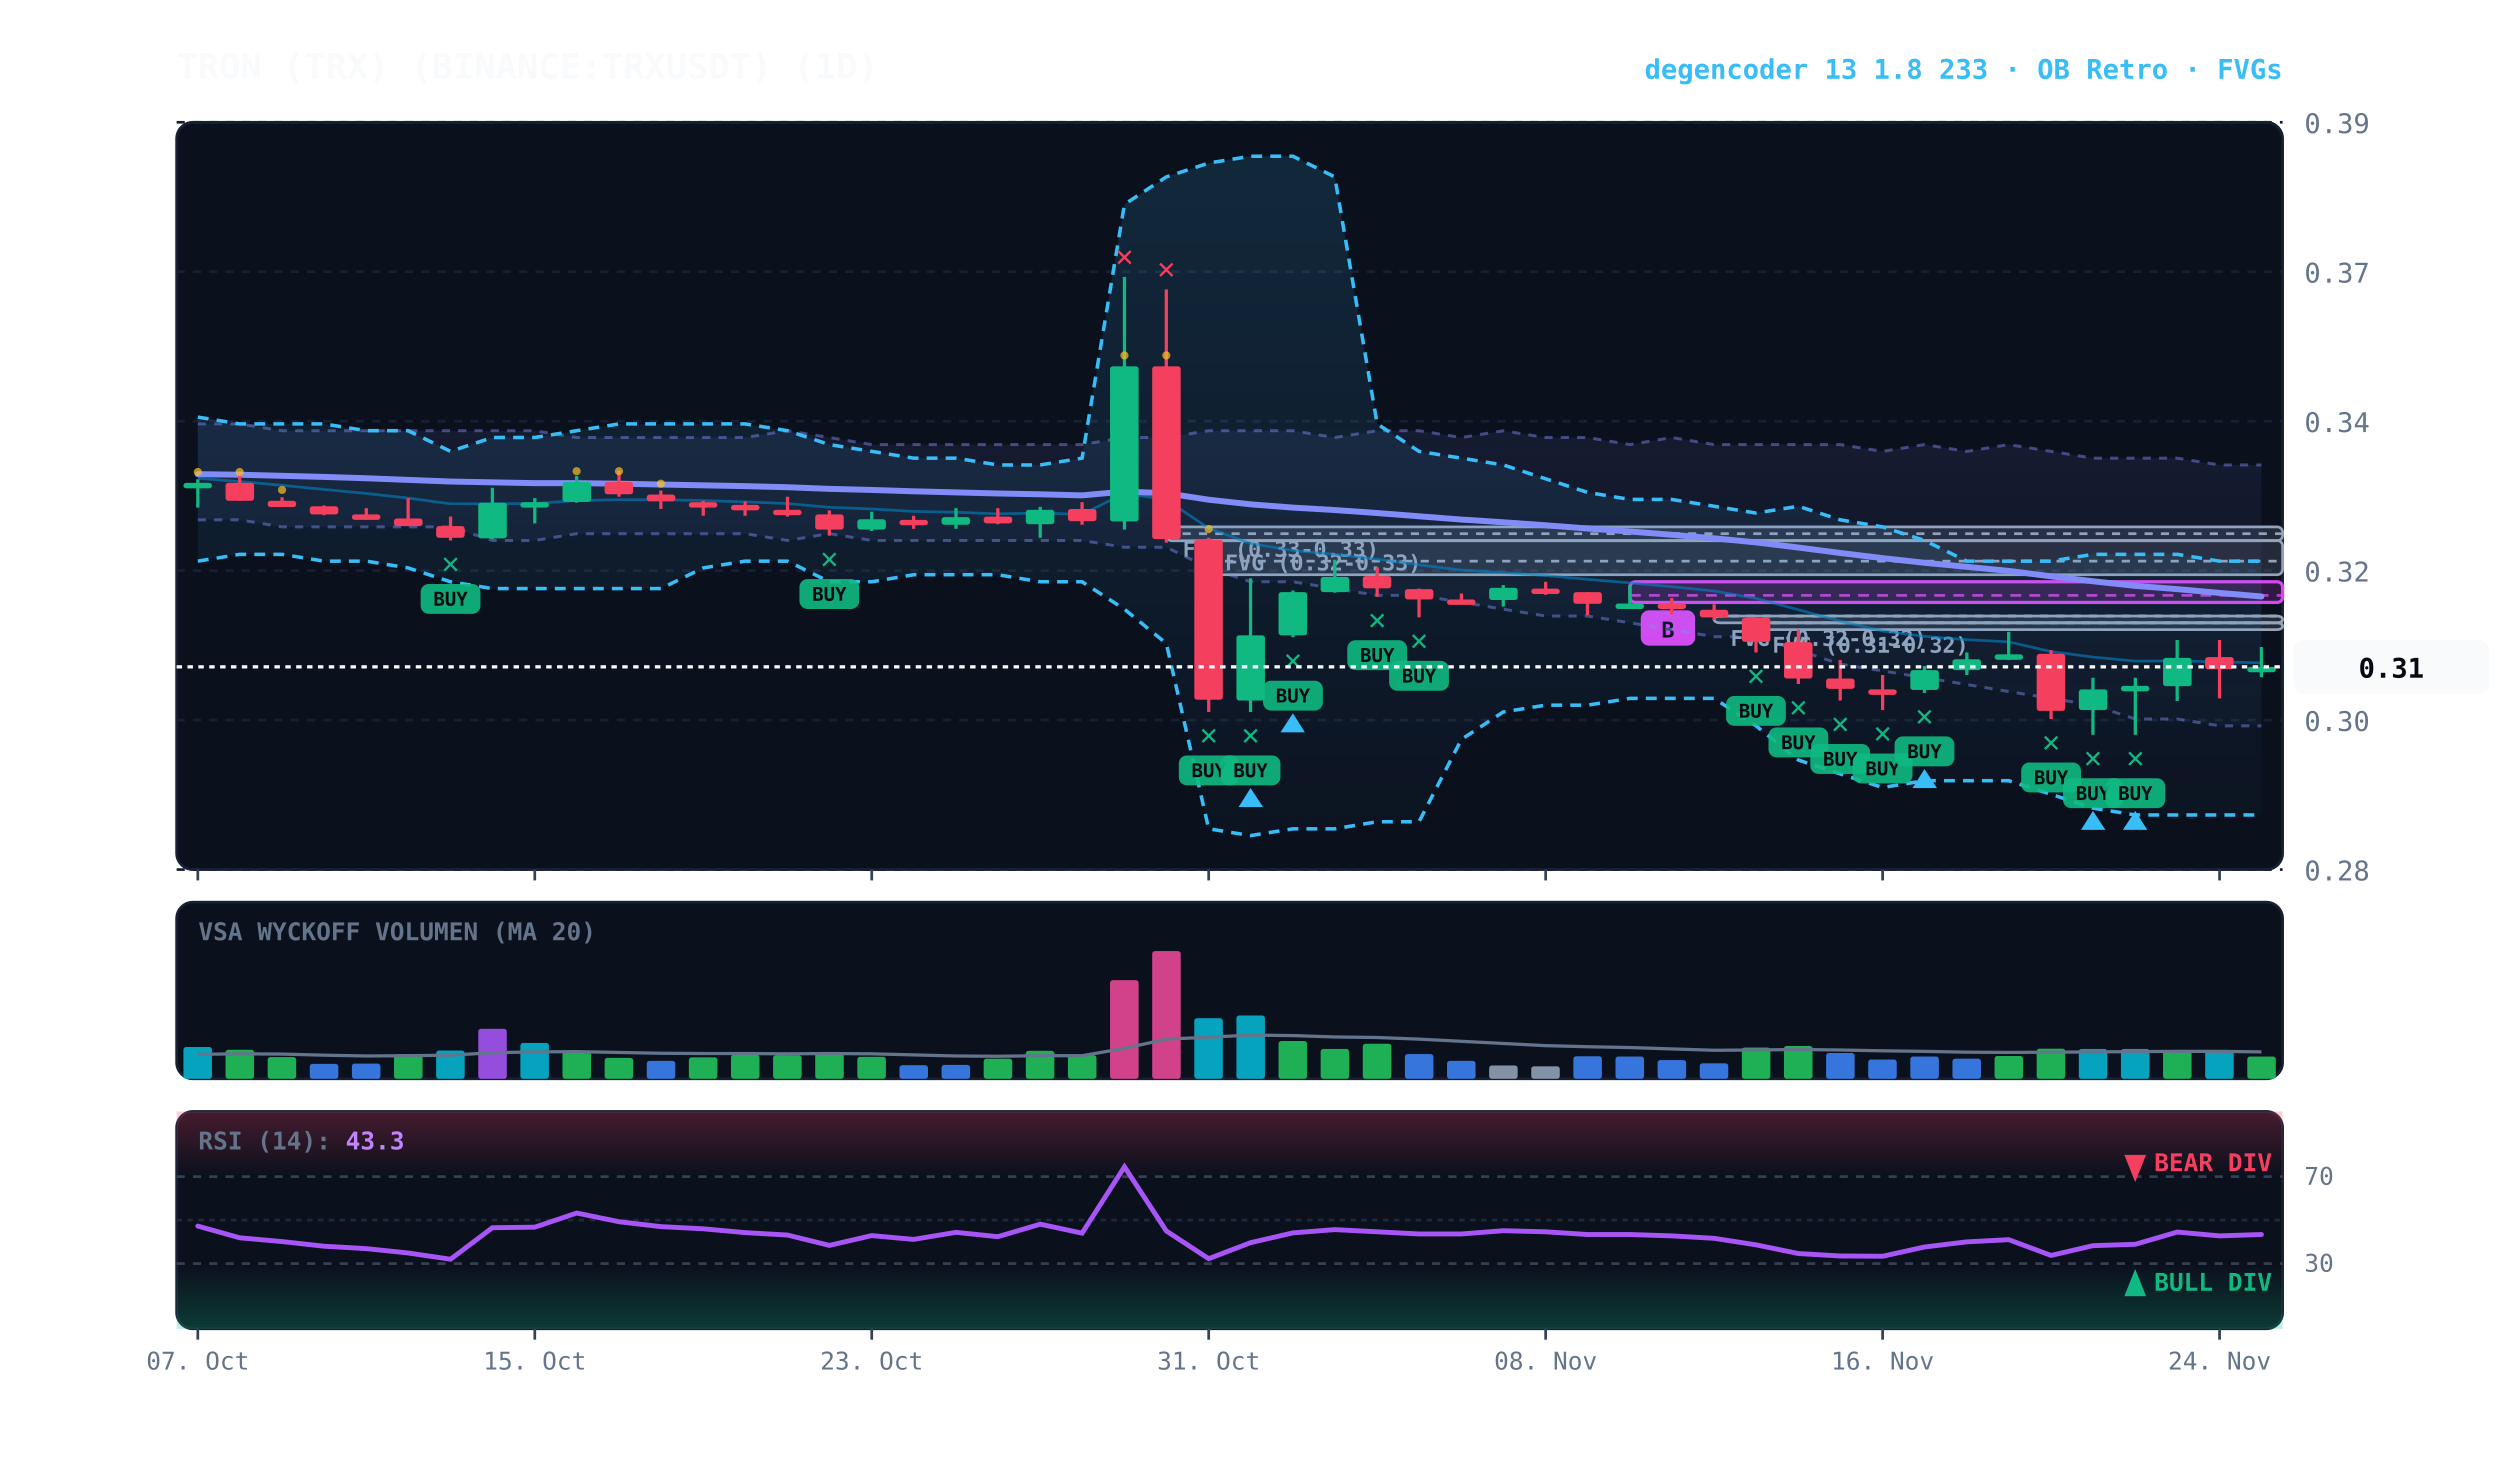
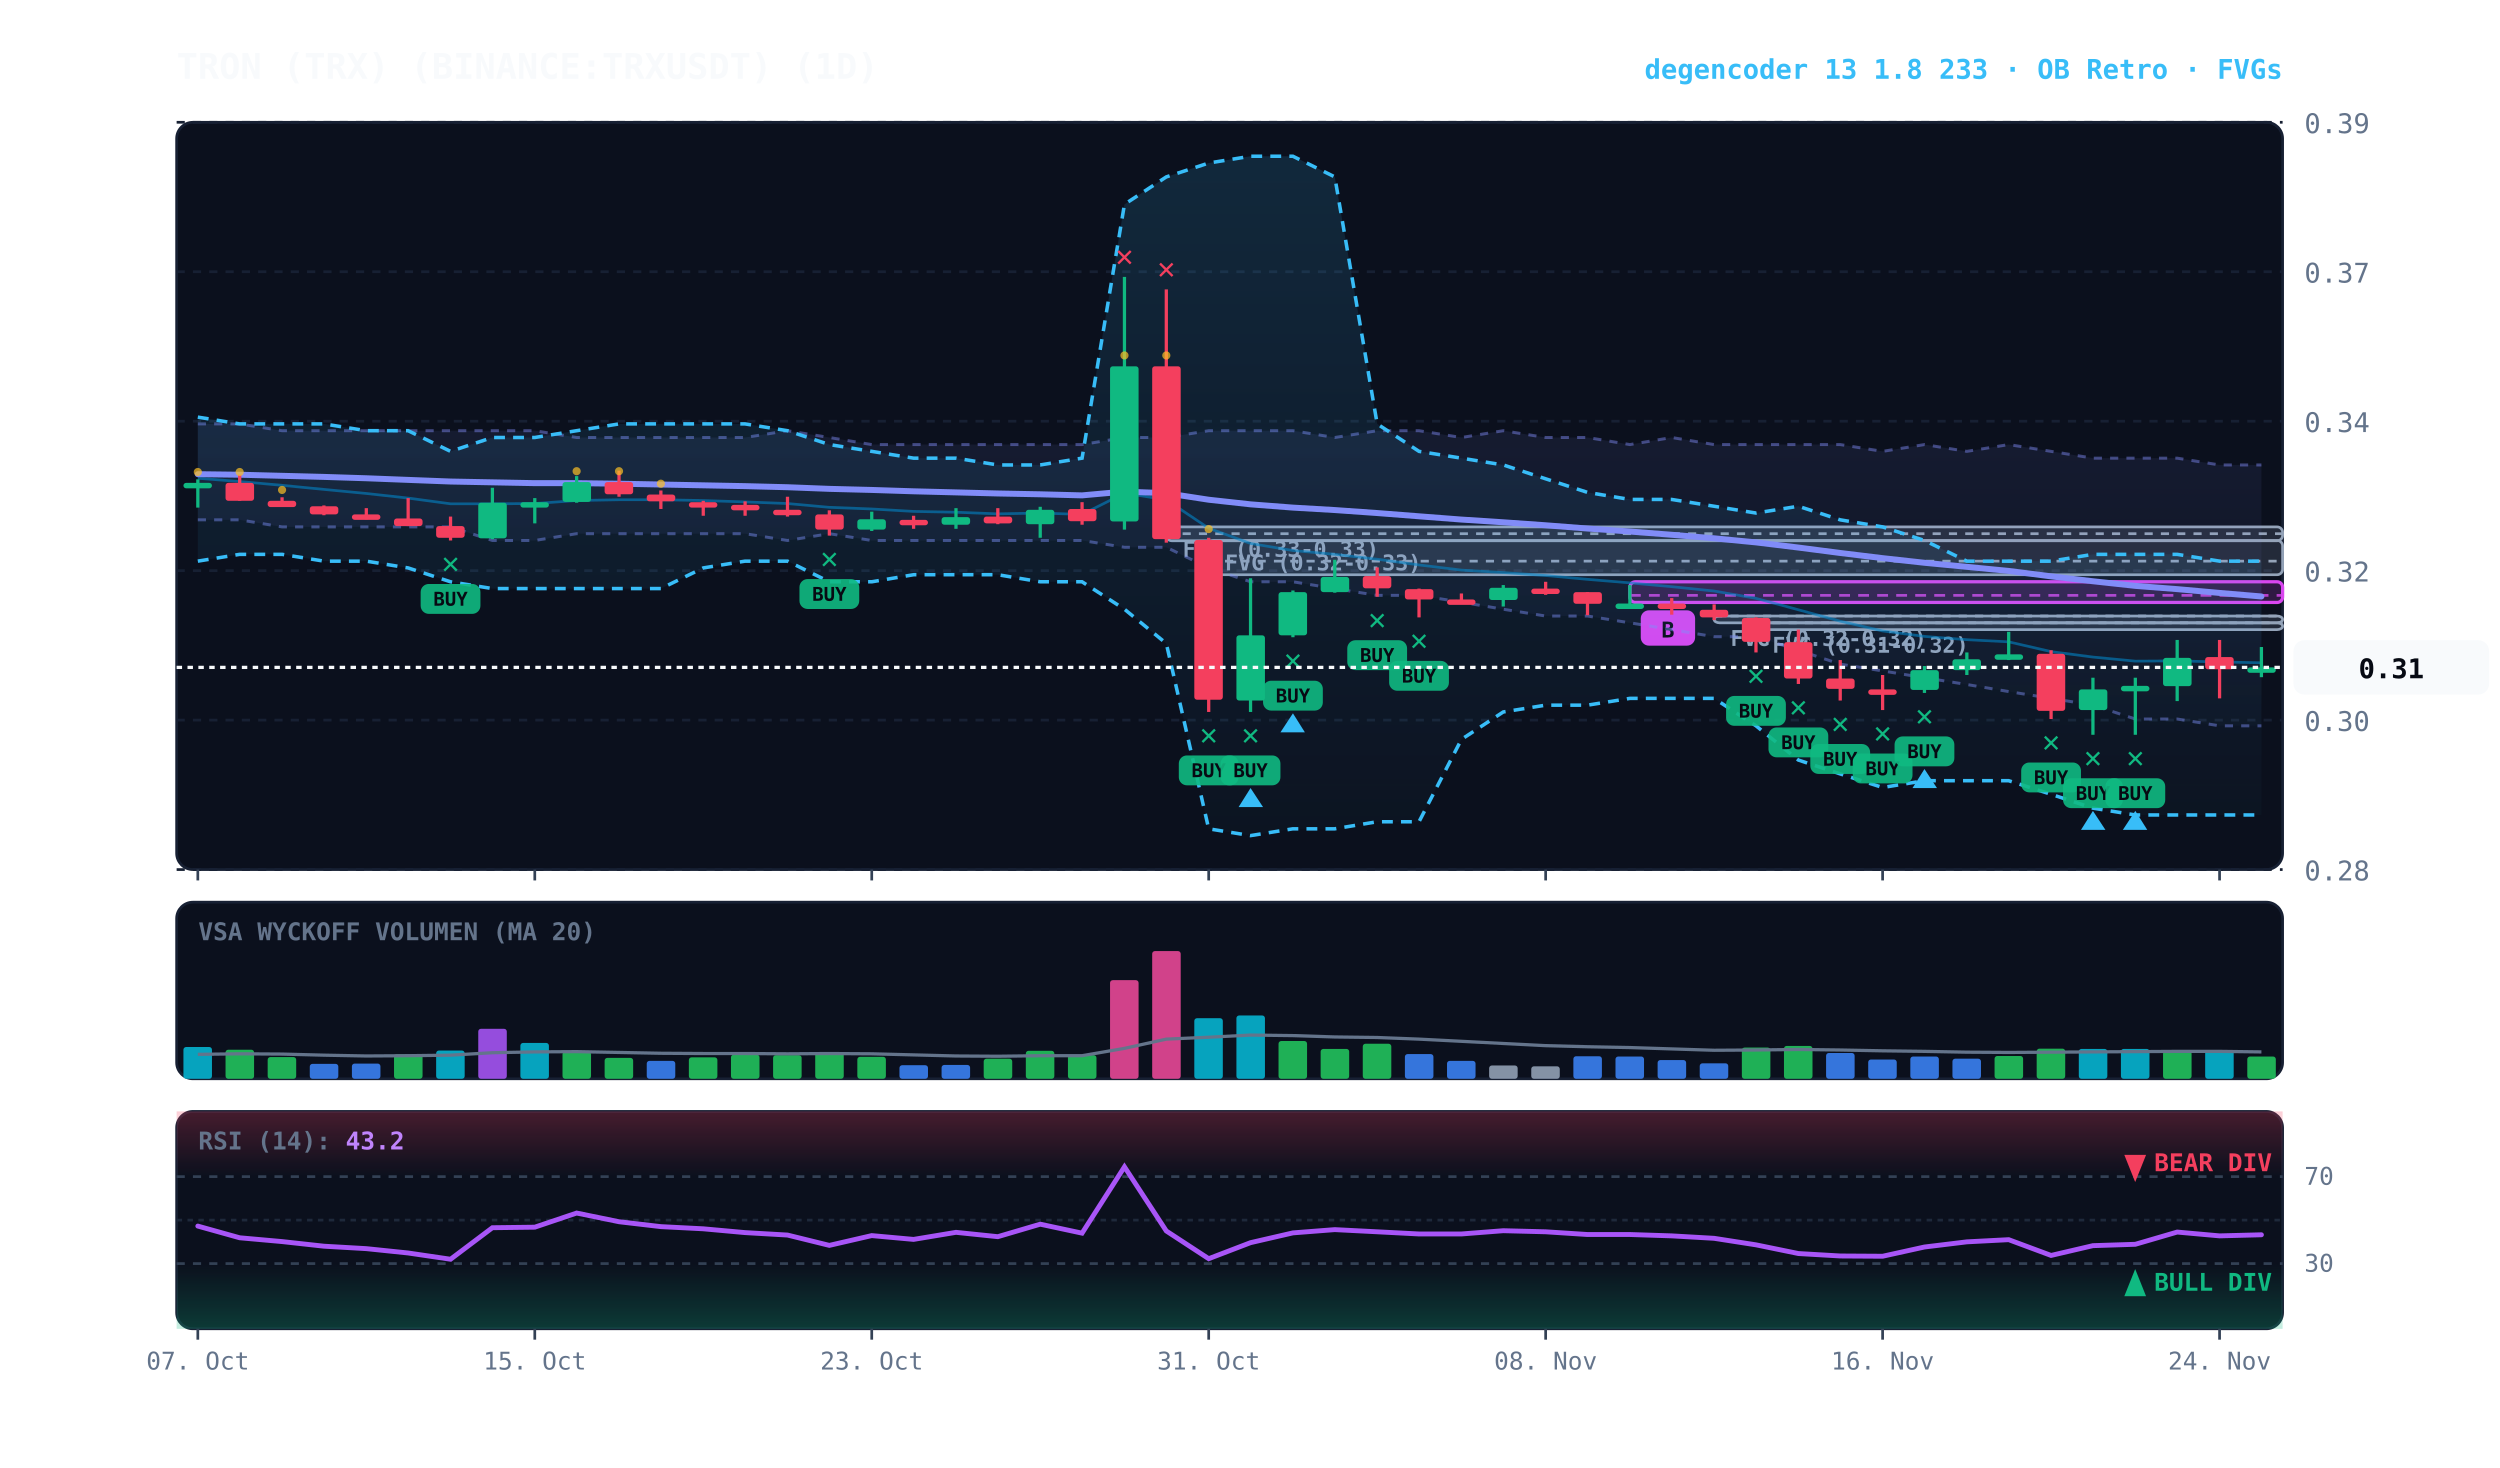
<svg xmlns="http://www.w3.org/2000/svg" viewBox="0 0 920 540" width="100%" height="100%" style="background:#070a13; font-family:'JetBrains Mono', monospace;">
  <defs>
    <linearGradient id="cloud-grad" x1="0%" y1="0%" x2="0%" y2="100%">
      <stop offset="0%" stop-color="#38bdf8" stop-opacity="0.14" />
      <stop offset="100%" stop-color="#38bdf8" stop-opacity="0.02" />
    </linearGradient>
    <linearGradient id="rfe-cloud" x1="0%" y1="0%" x2="0%" y2="100%">
      <stop offset="0%" stop-color="#818cf8" stop-opacity="0.09" />
      <stop offset="100%" stop-color="#818cf8" stop-opacity="0.02" />
    </linearGradient>
    <linearGradient id="rsi-overbought" x1="0%" y1="0%" x2="0%" y2="100%">
      <stop offset="0%" stop-color="#f43f5e" stop-opacity="0.25" />
      <stop offset="100%" stop-color="#f43f5e" stop-opacity="0.0" />
    </linearGradient>
    <linearGradient id="rsi-oversold" x1="0%" y1="0%" x2="0%" y2="100%">
      <stop offset="0%" stop-color="#10b981" stop-opacity="0.0" />
      <stop offset="100%" stop-color="#10b981" stop-opacity="0.25" />
    </linearGradient>
  </defs>
  <rect x="65" y="45" width="775" height="275" fill="#0b101d" rx="6" stroke="#172033" stroke-width="1" />
  <rect x="65" y="332" width="775" height="65" fill="#0b101d" rx="6" stroke="#172033" stroke-width="1" />
  <rect x="65" y="409" width="775" height="80" fill="#0b101d" rx="6" stroke="#172033" stroke-width="1" />
  <line x1="65" y1="320.0" x2="840" y2="320.0" stroke="#172033" stroke-dasharray="3,3" stroke-width="1" />
  <text x="848" y="324.0" fill="#64748b" font-size="10" text-anchor="start">0.28</text>
  <line x1="65" y1="265.0" x2="840" y2="265.0" stroke="#172033" stroke-dasharray="3,3" stroke-width="1" />
  <text x="848" y="269.0" fill="#64748b" font-size="10" text-anchor="start">0.30</text>
  <line x1="65" y1="210.0" x2="840" y2="210.0" stroke="#172033" stroke-dasharray="3,3" stroke-width="1" />
  <text x="848" y="214.0" fill="#64748b" font-size="10" text-anchor="start">0.32</text>
  <line x1="65" y1="155.0" x2="840" y2="155.0" stroke="#172033" stroke-dasharray="3,3" stroke-width="1" />
  <text x="848" y="159.0" fill="#64748b" font-size="10" text-anchor="start">0.34</text>
  <line x1="65" y1="100.0" x2="840" y2="100.0" stroke="#172033" stroke-dasharray="3,3" stroke-width="1" />
  <text x="848" y="104.0" fill="#64748b" font-size="10" text-anchor="start">0.37</text>
  <line x1="65" y1="45.0" x2="840" y2="45.0" stroke="#172033" stroke-dasharray="3,3" stroke-width="1" />
  <text x="848" y="49.0" fill="#64748b" font-size="10" text-anchor="start">0.39</text>
  <rect x="646.2" y="229.2" width="193.8" height="2.5" fill="rgba(148, 163, 184, 0.18)" stroke="#94a3b8" stroke-width="1" rx="2" />
  <line x1="646.2" y1="229.2" x2="840" y2="229.2" stroke="#94a3b8" stroke-dasharray="3,3" stroke-width="1" />
  <text x="652.2" y="240.2" fill="#94a3b8" font-size="8" font-weight="bold">FVG (0.31-0.32)</text>
  <rect x="630.8" y="226.7" width="209.2" height="2.5" fill="rgba(148, 163, 184, 0.18)" stroke="#94a3b8" stroke-width="1" rx="2" />
  <line x1="630.8" y1="226.7" x2="840" y2="226.7" stroke="#94a3b8" stroke-dasharray="3,3" stroke-width="1" />
  <text x="636.8" y="237.7" fill="#94a3b8" font-size="8" font-weight="bold">FVG (0.32-0.32)</text>
  <rect x="444.8" y="198.9" width="395.2" height="12.6" fill="rgba(148, 163, 184, 0.18)" stroke="#94a3b8" stroke-width="1" rx="2" />
  <line x1="444.8" y1="206.5" x2="840" y2="206.5" stroke="#94a3b8" stroke-dasharray="3,3" stroke-width="1" />
  <text x="450.8" y="209.9" fill="#94a3b8" font-size="8" font-weight="bold">FVG (0.32-0.33)</text>
  <rect x="429.2" y="193.9" width="410.8" height="5.1" fill="rgba(148, 163, 184, 0.18)" stroke="#94a3b8" stroke-width="1" rx="2" />
  <line x1="429.2" y1="196.4" x2="840" y2="196.4" stroke="#94a3b8" stroke-dasharray="3,3" stroke-width="1" />
  <text x="435.2" y="204.9" fill="#94a3b8" font-size="8" font-weight="bold">FVG (0.33-0.33)</text>
  <rect x="599.8" y="214.1" width="240.2" height="7.6" fill="rgba(217, 70, 239, 0.18)" stroke="#d946ef" stroke-width="1.2" rx="2" />
  <line x1="599.8" y1="219.1" x2="840" y2="219.1" stroke="#d946ef" stroke-dasharray="4,3" stroke-width="1.0" opacity="0.8" />
  <rect x="603.8" y="224.6" width="20" height="13" fill="#d946ef" rx="3" />
  <text x="613.8" y="234.6" fill="#070a13" font-size="8" font-weight="bold" text-anchor="middle">B</text>
  <polygon points="72.8,156.0 88.2,156.0 103.8,158.5 119.2,158.5 134.8,158.5 150.2,158.5 165.8,158.5 181.2,158.5 196.8,158.5 212.2,161.0 227.8,161.0 243.2,161.0 258.8,161.0 274.2,161.0 289.8,158.5 305.2,161.0 320.8,163.6 336.2,163.6 351.8,163.6 367.2,163.6 382.8,163.6 398.2,163.6 413.8,161.0 429.2,161.0 444.8,158.5 460.2,158.5 475.8,158.5 491.2,161.0 506.8,158.5 522.2,158.5 537.8,161.0 553.2,158.5 568.8,161.0 584.2,161.0 599.8,163.6 615.2,161.0 630.8,163.6 646.2,163.6 661.8,163.6 677.2,163.6 692.8,166.1 708.2,163.6 723.8,166.1 739.2,163.6 754.8,166.1 770.2,168.6 785.8,168.6 801.2,168.6 816.8,171.1 832.2,171.1 832.2,267.1 816.8,267.1 801.2,264.6 785.8,264.6 770.2,259.5 754.8,257.0 739.2,254.5 723.8,251.9 708.2,249.4 692.8,246.9 677.2,244.4 661.8,239.3 646.2,234.3 630.8,234.3 615.2,231.7 599.8,229.2 584.2,226.7 568.8,226.7 553.2,224.2 537.8,221.6 522.2,219.1 506.8,219.1 491.2,216.6 475.8,214.1 460.2,214.1 444.8,209.0 429.2,201.4 413.8,201.4 398.2,198.9 382.8,198.9 367.2,198.9 351.8,198.9 336.2,198.9 320.8,198.9 305.2,196.4 289.8,198.9 274.2,196.4 258.8,196.4 243.2,196.4 227.8,196.4 212.2,196.4 196.8,198.9 181.2,198.9 165.8,193.9 150.2,193.9 134.8,193.9 119.2,193.9 103.8,193.9 88.2,191.3 72.8,191.3" fill="url(#rfe-cloud)" />
  <polyline points="72.8,156.0 88.2,156.0 103.8,158.5 119.2,158.5 134.8,158.5 150.2,158.5 165.8,158.5 181.2,158.5 196.8,158.5 212.2,161.0 227.8,161.0 243.2,161.0 258.8,161.0 274.2,161.0 289.8,158.5 305.2,161.0 320.8,163.6 336.2,163.6 351.8,163.6 367.2,163.6 382.8,163.6 398.2,163.6 413.8,161.0 429.2,161.0 444.8,158.5 460.2,158.5 475.8,158.5 491.2,161.0 506.8,158.5 522.2,158.5 537.8,161.0 553.2,158.5 568.8,161.0 584.2,161.0 599.8,163.6 615.2,161.0 630.8,163.6 646.2,163.6 661.8,163.6 677.2,163.6 692.8,166.1 708.2,163.6 723.8,166.1 739.2,163.6 754.8,166.1 770.2,168.6 785.8,168.6 801.2,168.6 816.8,171.1 832.2,171.1" fill="none" stroke="#818cf8" stroke-width="1.1" stroke-opacity="0.45" stroke-dasharray="3,3" />
  <polyline points="72.8,191.3 88.2,191.3 103.8,193.9 119.2,193.9 134.8,193.9 150.2,193.9 165.8,193.9 181.2,198.9 196.8,198.9 212.2,196.4 227.8,196.4 243.2,196.4 258.8,196.4 274.2,196.4 289.8,198.9 305.2,196.4 320.8,198.9 336.2,198.9 351.8,198.9 367.2,198.9 382.8,198.9 398.2,198.9 413.8,201.4 429.2,201.4 444.8,209.0 460.2,214.1 475.8,214.1 491.2,216.6 506.8,219.1 522.2,219.1 537.8,221.6 553.2,224.2 568.8,226.7 584.2,226.7 599.8,229.2 615.2,231.7 630.8,234.3 646.2,234.3 661.8,239.3 677.2,244.4 692.8,246.9 708.2,249.4 723.8,251.9 739.2,254.5 754.8,257.0 770.2,259.5 785.8,264.6 801.2,264.6 816.8,267.1 832.2,267.1" fill="none" stroke="#818cf8" stroke-width="1.1" stroke-opacity="0.45" stroke-dasharray="3,3" />
  <polygon points="72.8,153.5 88.2,156.0 103.8,156.0 119.2,156.0 134.8,158.5 150.2,158.5 165.8,166.1 181.2,161.0 196.8,161.0 212.2,158.5 227.8,156.0 243.2,156.0 258.8,156.0 274.2,156.0 289.8,158.5 305.2,163.6 320.8,166.1 336.2,168.6 351.8,168.6 367.2,171.1 382.8,171.1 398.2,168.6 413.8,75.2 429.2,65.1 444.8,60.0 460.2,57.5 475.8,57.5 491.2,65.1 506.8,156.0 522.2,166.1 537.8,168.6 553.2,171.1 568.8,176.2 584.2,181.2 599.8,183.8 615.2,183.8 630.8,186.3 646.2,188.8 661.8,186.3 677.2,191.3 692.8,193.9 708.2,198.9 723.8,206.5 739.2,206.5 754.8,206.5 770.2,204.0 785.8,204.0 801.2,204.0 816.8,206.5 832.2,206.5 832.2,299.9 816.8,299.9 801.2,299.9 785.8,299.9 770.2,297.4 754.8,292.3 739.2,287.3 723.8,287.3 708.2,287.3 692.8,289.8 677.2,284.8 661.8,279.7 646.2,267.1 630.8,257.0 615.2,257.0 599.8,257.0 584.2,259.5 568.8,259.5 553.2,262.0 537.8,272.1 522.2,302.4 506.8,302.4 491.2,305.0 475.8,305.0 460.2,307.5 444.8,305.0 429.2,236.8 413.8,224.2 398.2,214.1 382.8,214.1 367.2,211.5 351.8,211.5 336.2,211.5 320.8,214.1 305.2,214.1 289.8,206.5 274.2,206.5 258.8,209.0 243.2,216.6 227.8,216.6 212.2,216.6 196.8,216.6 181.2,216.6 165.8,214.1 150.2,209.0 134.8,206.5 119.2,206.5 103.8,204.0 88.2,204.0 72.8,206.5" fill="url(#cloud-grad)" />
  <polyline points="72.8,153.5 88.2,156.0 103.8,156.0 119.2,156.0 134.8,158.5 150.2,158.5 165.8,166.1 181.2,161.0 196.8,161.0 212.2,158.5 227.8,156.0 243.2,156.0 258.8,156.0 274.2,156.0 289.8,158.5 305.2,163.6 320.8,166.1 336.2,168.6 351.8,168.6 367.2,171.1 382.8,171.1 398.2,168.6 413.8,75.2 429.2,65.1 444.8,60.0 460.2,57.5 475.8,57.5 491.2,65.1 506.8,156.0 522.2,166.1 537.8,168.6 553.2,171.1 568.8,176.2 584.2,181.2 599.8,183.8 615.2,183.8 630.8,186.3 646.2,188.8 661.8,186.3 677.2,191.3 692.8,193.9 708.2,198.9 723.8,206.5 739.2,206.5 754.8,206.5 770.2,204.0 785.8,204.0 801.2,204.0 816.8,206.5 832.2,206.5" fill="none" stroke="#38bdf8" stroke-width="1.3" stroke-dasharray="4,3" />
  <polyline points="72.8,206.5 88.2,204.0 103.8,204.0 119.2,206.5 134.8,206.5 150.2,209.0 165.8,214.1 181.2,216.6 196.8,216.6 212.2,216.6 227.8,216.6 243.2,216.6 258.8,209.0 274.2,206.5 289.8,206.5 305.2,214.1 320.8,214.1 336.2,211.5 351.8,211.5 367.2,211.5 382.8,214.1 398.2,214.1 413.8,224.2 429.2,236.8 444.8,305.0 460.2,307.5 475.8,305.0 491.2,305.0 506.8,302.4 522.2,302.4 537.8,272.1 553.2,262.0 568.8,259.5 584.2,259.5 599.8,257.0 615.2,257.0 630.8,257.0 646.2,267.1 661.8,279.7 677.2,284.8 692.8,289.8 708.2,287.3 723.8,287.3 739.2,287.3 754.8,292.3 770.2,297.4 785.8,299.9 801.2,299.9 816.8,299.9 832.2,299.9" fill="none" stroke="#38bdf8" stroke-width="1.3" stroke-dasharray="4,3" />
  <polyline points="72.8,176.0 88.2,177.2 103.8,178.6 119.2,180.1 134.8,181.6 150.2,183.3 165.8,185.4 181.2,185.4 196.8,185.3 212.2,184.2 227.8,183.9 243.2,183.9 258.8,184.2 274.2,184.7 289.8,185.3 305.2,186.7 320.8,187.3 336.2,188.2 351.8,188.5 367.2,189.1 382.8,188.8 398.2,189.3 413.8,181.5 429.2,183.9 444.8,194.4 460.2,200.0 475.8,202.6 491.2,204.0 506.8,205.8 522.2,207.9 537.8,209.8 553.2,210.7 568.8,211.8 584.2,213.2 599.8,214.5 615.2,215.9 630.8,217.5 646.2,220.2 661.8,224.4 677.2,228.6 692.8,232.2 708.2,234.2 723.8,235.4 739.2,236.2 754.8,239.8 770.2,241.8 785.8,243.3 801.2,243.2 816.8,243.6 832.2,243.9" fill="none" stroke="#0284c7" stroke-width="1.0" stroke-opacity="0.6" />
  <polyline points="72.8,174.5 88.2,174.7 103.8,175.1 119.2,175.5 134.8,176.0 150.2,176.6 165.8,177.2 181.2,177.5 196.8,177.8 212.2,177.8 227.8,178.0 243.2,178.3 258.8,178.6 274.2,178.9 289.8,179.3 305.2,179.9 320.8,180.3 336.2,180.8 351.8,181.2 367.2,181.6 382.8,181.9 398.2,182.3 413.8,180.9 429.2,181.5 444.8,183.9 460.2,185.6 475.8,186.8 491.2,187.7 506.8,188.8 522.2,190.0 537.8,191.2 553.2,192.2 568.8,193.3 584.2,194.5 599.8,195.6 615.2,196.8 630.8,198.1 646.2,199.6 661.8,201.5 677.2,203.5 692.8,205.4 708.2,207.1 723.8,208.6 739.2,210.1 754.8,212.1 770.2,213.9 785.8,215.6 801.2,216.8 816.8,218.2 832.2,219.5" fill="none" stroke="#818cf8" stroke-width="2.2" stroke-linecap="round" />
  <line x1="72.8" y1="176.4" x2="72.8" y2="186.8" stroke="#10b981" stroke-width="1.2" />
  <rect x="67.5" y="177.7" width="10.5" height="2.0" fill="#10b981" rx="1" />
  <circle cx="72.8" cy="173.7" r="1.5" fill="#fbbf24" opacity="0.7" />
  <line x1="88.2" y1="174.7" x2="88.2" y2="184.3" stroke="#f43f5e" stroke-width="1.2" />
  <rect x="83.0" y="177.7" width="10.5" height="6.6" fill="#f43f5e" rx="1" />
  <circle cx="88.2" cy="173.7" r="1.5" fill="#fbbf24" opacity="0.7" />
  <line x1="103.8" y1="183.0" x2="103.8" y2="186.5" stroke="#f43f5e" stroke-width="1.2" />
  <rect x="98.5" y="184.3" width="10.5" height="2.3" fill="#f43f5e" rx="1" />
  <circle cx="103.8" cy="180.3" r="1.5" fill="#fbbf24" opacity="0.7" />
  <line x1="119.2" y1="186.0" x2="119.2" y2="189.6" stroke="#f43f5e" stroke-width="1.2" />
  <rect x="114.0" y="186.3" width="10.5" height="3.0" fill="#f43f5e" rx="1" />
  <line x1="134.8" y1="187.0" x2="134.8" y2="191.1" stroke="#f43f5e" stroke-width="1.2" />
  <rect x="129.5" y="189.3" width="10.5" height="2.0" fill="#f43f5e" rx="1" />
  <line x1="150.2" y1="183.3" x2="150.2" y2="193.6" stroke="#f43f5e" stroke-width="1.2" />
  <rect x="145.0" y="190.8" width="10.5" height="2.8" fill="#f43f5e" rx="1" />
  <line x1="165.8" y1="190.1" x2="165.8" y2="198.9" stroke="#f43f5e" stroke-width="1.2" />
  <rect x="160.5" y="193.6" width="10.5" height="4.3" fill="#f43f5e" rx="1" />
  <text x="165.8" y="210.9" fill="#10b981" font-size="11" font-weight="bold" text-anchor="middle">✕</text>
  <rect x="154.8" y="214.9" width="22" height="11" fill="#10b981" rx="3" opacity="0.9" />
  <text x="165.8" y="222.9" fill="#070a13" font-size="7" font-weight="bold" text-anchor="middle">BUY</text>
  <line x1="181.2" y1="179.5" x2="181.2" y2="198.4" stroke="#10b981" stroke-width="1.2" />
  <rect x="176.0" y="185.0" width="10.5" height="13.1" fill="#10b981" rx="1" />
  <line x1="196.8" y1="183.3" x2="196.8" y2="192.6" stroke="#10b981" stroke-width="1.2" />
  <rect x="191.5" y="184.8" width="10.5" height="2.0" fill="#10b981" rx="1" />
  <line x1="212.2" y1="175.2" x2="212.2" y2="185.0" stroke="#10b981" stroke-width="1.2" />
  <rect x="207.0" y="177.4" width="10.5" height="7.3" fill="#10b981" rx="1" />
  <circle cx="212.2" cy="173.4" r="1.5" fill="#fbbf24" opacity="0.7" />
  <line x1="227.8" y1="173.2" x2="227.8" y2="182.8" stroke="#f43f5e" stroke-width="1.2" />
  <rect x="222.5" y="177.4" width="10.5" height="4.5" fill="#f43f5e" rx="1" />
  <circle cx="227.8" cy="173.4" r="1.5" fill="#fbbf24" opacity="0.7" />
  <line x1="243.2" y1="180.5" x2="243.2" y2="187.3" stroke="#f43f5e" stroke-width="1.2" />
  <rect x="238.0" y="182.0" width="10.5" height="2.5" fill="#f43f5e" rx="1" />
  <circle cx="243.2" cy="178.0" r="1.5" fill="#fbbf24" opacity="0.7" />
  <line x1="258.8" y1="184.3" x2="258.8" y2="189.8" stroke="#f43f5e" stroke-width="1.2" />
  <rect x="253.5" y="184.8" width="10.5" height="2.0" fill="#f43f5e" rx="1" />
  <line x1="274.2" y1="184.5" x2="274.2" y2="189.8" stroke="#f43f5e" stroke-width="1.2" />
  <rect x="269.0" y="185.8" width="10.5" height="2.0" fill="#f43f5e" rx="1" />
  <line x1="289.8" y1="182.8" x2="289.8" y2="190.1" stroke="#f43f5e" stroke-width="1.2" />
  <rect x="284.5" y="187.6" width="10.5" height="2.0" fill="#f43f5e" rx="1" />
  <line x1="305.2" y1="187.8" x2="305.2" y2="197.1" stroke="#f43f5e" stroke-width="1.2" />
  <rect x="300.0" y="189.3" width="10.5" height="5.6" fill="#f43f5e" rx="1" />
  <text x="305.2" y="209.1" fill="#10b981" font-size="11" font-weight="bold" text-anchor="middle">✕</text>
  <rect x="294.2" y="213.1" width="22" height="11" fill="#10b981" rx="3" opacity="0.9" />
  <text x="305.2" y="221.1" fill="#070a13" font-size="7" font-weight="bold" text-anchor="middle">BUY</text>
  <line x1="320.8" y1="188.3" x2="320.8" y2="195.4" stroke="#10b981" stroke-width="1.2" />
  <rect x="315.5" y="191.1" width="10.5" height="3.8" fill="#10b981" rx="1" />
  <line x1="336.2" y1="189.8" x2="336.2" y2="194.6" stroke="#f43f5e" stroke-width="1.2" />
  <rect x="331.0" y="191.3" width="10.5" height="2.0" fill="#f43f5e" rx="1" />
  <line x1="351.8" y1="187.0" x2="351.8" y2="194.6" stroke="#10b981" stroke-width="1.2" />
  <rect x="346.5" y="190.3" width="10.5" height="2.8" fill="#10b981" rx="1" />
  <line x1="367.2" y1="187.0" x2="367.2" y2="192.9" stroke="#f43f5e" stroke-width="1.2" />
  <rect x="362.0" y="190.1" width="10.5" height="2.5" fill="#f43f5e" rx="1" />
  <line x1="382.8" y1="186.5" x2="382.8" y2="197.9" stroke="#10b981" stroke-width="1.2" />
  <rect x="377.5" y="187.6" width="10.5" height="5.3" fill="#10b981" rx="1" />
  <line x1="398.2" y1="184.8" x2="398.2" y2="193.1" stroke="#f43f5e" stroke-width="1.2" />
  <rect x="393.0" y="187.3" width="10.5" height="4.5" fill="#f43f5e" rx="1" />
  <line x1="413.8" y1="101.9" x2="413.8" y2="194.9" stroke="#10b981" stroke-width="1.2" />
  <rect x="408.5" y="134.8" width="10.5" height="57.1" fill="#10b981" rx="1" />
  <text x="413.8" y="97.9" fill="#f43f5e" font-size="11" font-weight="bold" text-anchor="middle">✕</text>
  <circle cx="413.8" cy="130.8" r="1.5" fill="#fbbf24" opacity="0.7" />
  <line x1="429.2" y1="106.5" x2="429.2" y2="199.7" stroke="#f43f5e" stroke-width="1.2" />
  <rect x="424.0" y="134.8" width="10.5" height="63.6" fill="#f43f5e" rx="1" />
  <text x="429.2" y="102.5" fill="#f43f5e" font-size="11" font-weight="bold" text-anchor="middle">✕</text>
  <circle cx="429.2" cy="130.8" r="1.5" fill="#fbbf24" opacity="0.7" />
  <line x1="444.8" y1="197.9" x2="444.8" y2="262.0" stroke="#f43f5e" stroke-width="1.2" />
  <rect x="439.5" y="198.7" width="10.5" height="58.8" fill="#f43f5e" rx="1" />
  <text x="444.8" y="274.0" fill="#10b981" font-size="11" font-weight="bold" text-anchor="middle">✕</text>
  <rect x="433.8" y="278.0" width="22" height="11" fill="#10b981" rx="3" opacity="0.9" />
  <text x="444.8" y="286.0" fill="#070a13" font-size="7" font-weight="bold" text-anchor="middle">BUY</text>
  <circle cx="444.8" cy="194.7" r="1.5" fill="#fbbf24" opacity="0.7" />
  <line x1="460.2" y1="212.8" x2="460.2" y2="262.0" stroke="#10b981" stroke-width="1.2" />
  <rect x="455.0" y="233.8" width="10.5" height="24.0" fill="#10b981" rx="1" />
  <text x="460.2" y="274.0" fill="#10b981" font-size="11" font-weight="bold" text-anchor="middle">✕</text>
  <rect x="449.2" y="278.0" width="22" height="11" fill="#10b981" rx="3" opacity="0.9" />
  <text x="460.2" y="286.0" fill="#070a13" font-size="7" font-weight="bold" text-anchor="middle">BUY</text>
  <polygon points="460.2,290.0 455.8,297.0 464.8,297.0" fill="#38bdf8" />
  <line x1="475.8" y1="217.3" x2="475.8" y2="234.5" stroke="#10b981" stroke-width="1.2" />
  <rect x="470.5" y="217.9" width="10.5" height="15.9" fill="#10b981" rx="1" />
  <text x="475.8" y="246.5" fill="#10b981" font-size="11" font-weight="bold" text-anchor="middle">✕</text>
  <rect x="464.8" y="250.5" width="22" height="11" fill="#10b981" rx="3" opacity="0.9" />
  <text x="475.8" y="258.5" fill="#070a13" font-size="7" font-weight="bold" text-anchor="middle">BUY</text>
  <polygon points="475.8,262.5 471.2,269.5 480.2,269.5" fill="#38bdf8" />
  <line x1="491.2" y1="206.0" x2="491.2" y2="218.1" stroke="#10b981" stroke-width="1.2" />
  <rect x="486.0" y="212.3" width="10.5" height="5.6" fill="#10b981" rx="1" />
  <line x1="506.8" y1="208.8" x2="506.8" y2="219.6" stroke="#f43f5e" stroke-width="1.2" />
  <rect x="501.5" y="212.0" width="10.5" height="4.5" fill="#f43f5e" rx="1" />
  <text x="506.8" y="231.6" fill="#10b981" font-size="11" font-weight="bold" text-anchor="middle">✕</text>
  <rect x="495.8" y="235.6" width="22" height="11" fill="#10b981" rx="3" opacity="0.9" />
  <text x="506.8" y="243.6" fill="#070a13" font-size="7" font-weight="bold" text-anchor="middle">BUY</text>
  <line x1="522.2" y1="216.6" x2="522.2" y2="227.2" stroke="#f43f5e" stroke-width="1.2" />
  <rect x="517.0" y="216.8" width="10.5" height="3.8" fill="#f43f5e" rx="1" />
  <text x="522.2" y="239.2" fill="#10b981" font-size="11" font-weight="bold" text-anchor="middle">✕</text>
  <rect x="511.2" y="243.2" width="22" height="11" fill="#10b981" rx="3" opacity="0.9" />
  <text x="522.2" y="251.2" fill="#070a13" font-size="7" font-weight="bold" text-anchor="middle">BUY</text>
  <line x1="537.8" y1="218.4" x2="537.8" y2="221.6" stroke="#f43f5e" stroke-width="1.2" />
  <rect x="532.5" y="220.6" width="10.5" height="2.0" fill="#f43f5e" rx="1" />
  <line x1="553.2" y1="215.3" x2="553.2" y2="223.2" stroke="#10b981" stroke-width="1.2" />
  <rect x="548.0" y="216.3" width="10.5" height="4.5" fill="#10b981" rx="1" />
  <line x1="568.8" y1="214.1" x2="568.8" y2="218.9" stroke="#f43f5e" stroke-width="1.2" />
  <rect x="563.5" y="216.6" width="10.5" height="2.0" fill="#f43f5e" rx="1" />
  <line x1="584.2" y1="217.9" x2="584.2" y2="226.4" stroke="#f43f5e" stroke-width="1.2" />
  <rect x="579.0" y="217.9" width="10.5" height="4.3" fill="#f43f5e" rx="1" />
  <line x1="599.8" y1="215.3" x2="599.8" y2="223.4" stroke="#10b981" stroke-width="1.2" />
  <rect x="594.5" y="222.1" width="10.5" height="2.0" fill="#10b981" rx="1" />
  <line x1="615.2" y1="220.1" x2="615.2" y2="226.2" stroke="#f43f5e" stroke-width="1.2" />
  <rect x="610.0" y="222.1" width="10.5" height="2.0" fill="#f43f5e" rx="1" />
  <line x1="630.8" y1="222.4" x2="630.8" y2="228.2" stroke="#f43f5e" stroke-width="1.2" />
  <rect x="625.5" y="224.4" width="10.5" height="2.8" fill="#f43f5e" rx="1" />
  <line x1="646.2" y1="227.2" x2="646.2" y2="240.1" stroke="#f43f5e" stroke-width="1.2" />
  <rect x="641.0" y="227.4" width="10.5" height="8.8" fill="#f43f5e" rx="1" />
  <text x="646.2" y="252.1" fill="#10b981" font-size="11" font-weight="bold" text-anchor="middle">✕</text>
  <rect x="635.2" y="256.1" width="22" height="11" fill="#10b981" rx="3" opacity="0.9" />
  <text x="646.2" y="264.1" fill="#070a13" font-size="7" font-weight="bold" text-anchor="middle">BUY</text>
  <line x1="661.8" y1="231.7" x2="661.8" y2="251.7" stroke="#f43f5e" stroke-width="1.2" />
  <rect x="656.5" y="236.3" width="10.5" height="13.4" fill="#f43f5e" rx="1" />
  <text x="661.8" y="263.7" fill="#10b981" font-size="11" font-weight="bold" text-anchor="middle">✕</text>
  <rect x="650.8" y="267.7" width="22" height="11" fill="#10b981" rx="3" opacity="0.9" />
  <text x="661.8" y="275.7" fill="#070a13" font-size="7" font-weight="bold" text-anchor="middle">BUY</text>
  <line x1="677.2" y1="242.9" x2="677.2" y2="257.8" stroke="#f43f5e" stroke-width="1.2" />
  <rect x="672.0" y="249.7" width="10.5" height="3.8" fill="#f43f5e" rx="1" />
  <text x="677.2" y="269.8" fill="#10b981" font-size="11" font-weight="bold" text-anchor="middle">✕</text>
  <rect x="666.2" y="273.8" width="22" height="11" fill="#10b981" rx="3" opacity="0.9" />
  <text x="677.2" y="281.8" fill="#070a13" font-size="7" font-weight="bold" text-anchor="middle">BUY</text>
  <line x1="692.8" y1="248.4" x2="692.8" y2="261.3" stroke="#f43f5e" stroke-width="1.2" />
  <rect x="687.5" y="253.7" width="10.5" height="2.0" fill="#f43f5e" rx="1" />
  <text x="692.8" y="273.3" fill="#10b981" font-size="11" font-weight="bold" text-anchor="middle">✕</text>
  <rect x="681.8" y="277.3" width="22" height="11" fill="#10b981" rx="3" opacity="0.9" />
  <text x="692.8" y="285.3" fill="#070a13" font-size="7" font-weight="bold" text-anchor="middle">BUY</text>
  <line x1="708.2" y1="245.1" x2="708.2" y2="255.0" stroke="#10b981" stroke-width="1.2" />
  <rect x="703.0" y="246.6" width="10.5" height="7.3" fill="#10b981" rx="1" />
  <text x="708.2" y="267.0" fill="#10b981" font-size="11" font-weight="bold" text-anchor="middle">✕</text>
  <rect x="697.2" y="271.0" width="22" height="11" fill="#10b981" rx="3" opacity="0.9" />
  <text x="708.2" y="279.0" fill="#070a13" font-size="7" font-weight="bold" text-anchor="middle">BUY</text>
  <polygon points="708.2,283.0 703.8,290.0 712.8,290.0" fill="#38bdf8" />
  <line x1="723.8" y1="240.1" x2="723.8" y2="248.4" stroke="#10b981" stroke-width="1.2" />
  <rect x="718.5" y="242.6" width="10.5" height="4.0" fill="#10b981" rx="1" />
  <line x1="739.2" y1="232.5" x2="739.2" y2="242.9" stroke="#10b981" stroke-width="1.2" />
  <rect x="734.0" y="240.8" width="10.5" height="2.0" fill="#10b981" rx="1" />
  <line x1="754.8" y1="239.3" x2="754.8" y2="264.6" stroke="#f43f5e" stroke-width="1.2" />
  <rect x="749.5" y="240.6" width="10.5" height="21.0" fill="#f43f5e" rx="1" />
  <text x="754.8" y="276.6" fill="#10b981" font-size="11" font-weight="bold" text-anchor="middle">✕</text>
  <rect x="743.8" y="280.6" width="22" height="11" fill="#10b981" rx="3" opacity="0.9" />
  <text x="754.8" y="288.6" fill="#070a13" font-size="7" font-weight="bold" text-anchor="middle">BUY</text>
  <line x1="770.2" y1="249.4" x2="770.2" y2="270.4" stroke="#10b981" stroke-width="1.2" />
  <rect x="765.0" y="253.7" width="10.5" height="7.6" fill="#10b981" rx="1" />
  <text x="770.2" y="282.4" fill="#10b981" font-size="11" font-weight="bold" text-anchor="middle">✕</text>
  <rect x="759.2" y="286.4" width="22" height="11" fill="#10b981" rx="3" opacity="0.9" />
  <text x="770.2" y="294.4" fill="#070a13" font-size="7" font-weight="bold" text-anchor="middle">BUY</text>
  <polygon points="770.2,298.4 765.8,305.4 774.8,305.4" fill="#38bdf8" />
  <line x1="785.8" y1="249.4" x2="785.8" y2="270.4" stroke="#10b981" stroke-width="1.2" />
  <rect x="780.5" y="252.4" width="10.5" height="2.0" fill="#10b981" rx="1" />
  <text x="785.8" y="282.4" fill="#10b981" font-size="11" font-weight="bold" text-anchor="middle">✕</text>
  <rect x="774.8" y="286.4" width="22" height="11" fill="#10b981" rx="3" opacity="0.9" />
  <text x="785.8" y="294.4" fill="#070a13" font-size="7" font-weight="bold" text-anchor="middle">BUY</text>
  <polygon points="785.8,298.4 781.2,305.4 790.2,305.4" fill="#38bdf8" />
  <line x1="801.2" y1="235.5" x2="801.2" y2="258.0" stroke="#10b981" stroke-width="1.2" />
  <rect x="796.0" y="242.1" width="10.5" height="10.4" fill="#10b981" rx="1" />
  <line x1="816.8" y1="235.5" x2="816.8" y2="257.0" stroke="#f43f5e" stroke-width="1.2" />
  <rect x="811.5" y="241.8" width="10.5" height="4.5" fill="#f43f5e" rx="1" />
  <line x1="832.2" y1="238.1" x2="832.2" y2="249.2" stroke="#10b981" stroke-width="1.2" />
-   <rect x="827.0" y="245.4" width="10.5" height="2.0" fill="#10b981" rx="1" />
-   <line x1="65" y1="245.4" x2="840" y2="245.4" stroke="#f8fafc" stroke-width="1.2" stroke-dasharray="2,2" />
-   <rect x="844" y="235.4" width="72" height="20" fill="#f8fafc" rx="4" />
-   <text x="880" y="249.4" fill="#070a13" font-size="10" font-weight="bold" text-anchor="middle">0.31</text>
+   <rect x="827.0" y="245.6" width="10.5" height="2.0" fill="#10b981" rx="1" />
+   <line x1="65" y1="245.6" x2="840" y2="245.6" stroke="#f8fafc" stroke-width="1.2" stroke-dasharray="2,2" />
+   <rect x="844" y="235.6" width="72" height="20" fill="#f8fafc" rx="4" />
+   <text x="880" y="249.6" fill="#070a13" font-size="10" font-weight="bold" text-anchor="middle">0.31</text>
  <text x="73" y="346" fill="#64748b" font-size="9" font-weight="bold">VSA WYCKOFF VOLUMEN (MA 20)</text>
  <rect x="67.5" y="385.3" width="10.5" height="11.7" fill="#06b6d4" opacity="0.88" rx="1" />
  <rect x="83.0" y="386.3" width="10.5" height="10.7" fill="#22c55e" opacity="0.88" rx="1" />
  <rect x="98.5" y="389.0" width="10.5" height="8.0" fill="#22c55e" opacity="0.88" rx="1" />
  <rect x="114.0" y="391.5" width="10.5" height="5.5" fill="#3b82f6" opacity="0.88" rx="1" />
  <rect x="129.5" y="391.4" width="10.5" height="5.6" fill="#3b82f6" opacity="0.88" rx="1" />
  <rect x="145.0" y="388.0" width="10.5" height="9.0" fill="#22c55e" opacity="0.88" rx="1" />
  <rect x="160.5" y="386.6" width="10.5" height="10.4" fill="#06b6d4" opacity="0.88" rx="1" />
  <rect x="176.0" y="378.6" width="10.5" height="18.4" fill="#a855f7" opacity="0.88" rx="1" />
  <rect x="191.5" y="383.8" width="10.5" height="13.2" fill="#06b6d4" opacity="0.88" rx="1" />
  <rect x="207.0" y="387.0" width="10.5" height="10.0" fill="#22c55e" opacity="0.88" rx="1" />
  <rect x="222.5" y="389.3" width="10.5" height="7.7" fill="#22c55e" opacity="0.88" rx="1" />
  <rect x="238.0" y="390.4" width="10.5" height="6.6" fill="#3b82f6" opacity="0.88" rx="1" />
  <rect x="253.5" y="389.1" width="10.5" height="7.9" fill="#22c55e" opacity="0.88" rx="1" />
  <rect x="269.0" y="388.1" width="10.5" height="8.9" fill="#22c55e" opacity="0.88" rx="1" />
  <rect x="284.5" y="388.3" width="10.5" height="8.7" fill="#22c55e" opacity="0.88" rx="1" />
  <rect x="300.0" y="387.2" width="10.5" height="9.8" fill="#22c55e" opacity="0.88" rx="1" />
  <rect x="315.5" y="388.9" width="10.5" height="8.1" fill="#22c55e" opacity="0.88" rx="1" />
  <rect x="331.0" y="392.0" width="10.5" height="5.0" fill="#3b82f6" opacity="0.88" rx="1" />
  <rect x="346.5" y="391.9" width="10.5" height="5.1" fill="#3b82f6" opacity="0.88" rx="1" />
  <rect x="362.0" y="389.6" width="10.5" height="7.4" fill="#22c55e" opacity="0.88" rx="1" />
  <rect x="377.5" y="386.7" width="10.5" height="10.3" fill="#22c55e" opacity="0.88" rx="1" />
  <rect x="393.0" y="388.3" width="10.5" height="8.7" fill="#22c55e" opacity="0.88" rx="1" />
  <rect x="408.5" y="360.7" width="10.5" height="36.3" fill="#ec4899" opacity="0.88" rx="1" />
  <rect x="424.0" y="350.0" width="10.5" height="47.0" fill="#ec4899" opacity="0.88" rx="1" />
  <rect x="439.5" y="374.7" width="10.5" height="22.3" fill="#06b6d4" opacity="0.88" rx="1" />
  <rect x="455.0" y="373.7" width="10.5" height="23.3" fill="#06b6d4" opacity="0.88" rx="1" />
  <rect x="470.5" y="383.1" width="10.5" height="13.9" fill="#22c55e" opacity="0.88" rx="1" />
  <rect x="486.0" y="386.0" width="10.5" height="11.0" fill="#22c55e" opacity="0.88" rx="1" />
  <rect x="501.5" y="384.1" width="10.5" height="12.9" fill="#22c55e" opacity="0.88" rx="1" />
  <rect x="517.0" y="387.9" width="10.5" height="9.1" fill="#3b82f6" opacity="0.88" rx="1" />
  <rect x="532.5" y="390.4" width="10.5" height="6.6" fill="#3b82f6" opacity="0.88" rx="1" />
  <rect x="548.0" y="392.1" width="10.5" height="4.9" fill="#94a3b8" opacity="0.88" rx="1" />
  <rect x="563.5" y="392.4" width="10.5" height="4.6" fill="#94a3b8" opacity="0.88" rx="1" />
  <rect x="579.0" y="388.7" width="10.5" height="8.3" fill="#3b82f6" opacity="0.88" rx="1" />
  <rect x="594.5" y="388.8" width="10.5" height="8.2" fill="#3b82f6" opacity="0.88" rx="1" />
  <rect x="610.0" y="390.1" width="10.5" height="6.9" fill="#3b82f6" opacity="0.88" rx="1" />
  <rect x="625.5" y="391.3" width="10.5" height="5.7" fill="#3b82f6" opacity="0.88" rx="1" />
  <rect x="641.0" y="385.5" width="10.5" height="11.5" fill="#22c55e" opacity="0.88" rx="1" />
  <rect x="656.5" y="384.9" width="10.5" height="12.1" fill="#22c55e" opacity="0.88" rx="1" />
  <rect x="672.0" y="387.5" width="10.5" height="9.5" fill="#3b82f6" opacity="0.88" rx="1" />
  <rect x="687.5" y="389.9" width="10.5" height="7.1" fill="#3b82f6" opacity="0.88" rx="1" />
  <rect x="703.0" y="388.8" width="10.5" height="8.2" fill="#3b82f6" opacity="0.88" rx="1" />
  <rect x="718.5" y="389.6" width="10.5" height="7.4" fill="#3b82f6" opacity="0.88" rx="1" />
  <rect x="734.0" y="388.6" width="10.5" height="8.4" fill="#22c55e" opacity="0.88" rx="1" />
  <rect x="749.5" y="385.9" width="10.5" height="11.1" fill="#22c55e" opacity="0.88" rx="1" />
  <rect x="765.0" y="386.0" width="10.5" height="11.0" fill="#06b6d4" opacity="0.88" rx="1" />
  <rect x="780.5" y="386.0" width="10.5" height="11.0" fill="#06b6d4" opacity="0.88" rx="1" />
  <rect x="796.0" y="386.7" width="10.5" height="10.3" fill="#22c55e" opacity="0.88" rx="1" />
  <rect x="811.5" y="386.6" width="10.5" height="10.4" fill="#06b6d4" opacity="0.88" rx="1" />
  <rect x="827.0" y="388.8" width="10.5" height="8.2" fill="#22c55e" opacity="0.88" rx="1" />
  <polyline points="72.8,388.0 88.2,387.8 103.8,387.9 119.2,388.3 134.8,388.6 150.2,388.5 165.8,388.3 181.2,387.4 196.8,387.1 212.2,387.0 227.8,387.3 243.2,387.6 258.8,387.7 274.2,387.7 289.8,387.8 305.2,387.7 320.8,387.8 336.2,388.2 351.8,388.6 367.2,388.7 382.8,388.5 398.2,388.5 413.8,385.8 429.2,382.4 444.8,381.7 460.2,380.9 475.8,381.1 491.2,381.6 506.8,381.8 522.2,382.4 537.8,383.2 553.2,384.0 568.8,384.8 584.2,385.2 599.8,385.5 615.2,386.0 630.8,386.5 646.2,386.4 661.8,386.2 677.2,386.4 692.8,386.7 708.2,386.9 723.8,387.2 739.2,387.3 754.8,387.2 770.2,387.1 785.8,387.0 801.2,386.9 816.8,386.9 832.2,387.1" fill="none" stroke="#64748b" stroke-width="1.2" />
  <rect x="65" y="409" width="775" height="24.0" fill="url(#rsi-overbought)" />
  <rect x="65" y="465.0" width="775" height="24.0" fill="url(#rsi-oversold)" />
  <line x1="65" y1="433.0" x2="840" y2="433.0" stroke="#334155" stroke-dasharray="3,3" stroke-width="1" />
  <text x="848" y="436.0" fill="#64748b" font-size="9">70</text>
  <line x1="65" y1="449.0" x2="840" y2="449.0" stroke="#1e293b" stroke-dasharray="2,2" stroke-width="1" />
  <line x1="65" y1="465.0" x2="840" y2="465.0" stroke="#334155" stroke-dasharray="3,3" stroke-width="1" />
  <text x="848" y="468.0" fill="#64748b" font-size="9">30</text>
-   <polyline points="72.8,451.2 88.2,455.5 103.8,456.9 119.2,458.6 134.8,459.5 150.2,461.1 165.8,463.4 181.2,451.8 196.8,451.6 212.2,446.4 227.8,449.6 243.2,451.4 258.8,452.2 274.2,453.6 289.8,454.5 305.2,458.3 320.8,454.7 336.2,456.1 351.8,453.5 367.2,455.1 382.8,450.5 398.2,453.8 413.8,429.4 429.2,453.0 444.8,463.2 460.2,457.3 475.8,453.7 491.2,452.5 506.8,453.3 522.2,454.1 537.8,454.1 553.2,452.9 568.8,453.3 584.2,454.3 599.8,454.3 615.2,454.8 630.8,455.7 646.2,458.1 661.8,461.3 677.2,462.2 692.8,462.3 708.2,458.9 723.8,457.0 739.2,456.2 754.8,462.0 770.2,458.4 785.8,457.9 801.2,453.4 816.8,454.8 832.2,454.3" fill="none" stroke="#a855f7" stroke-width="1.8" stroke-linecap="round" />
+   <polyline points="72.8,451.2 88.2,455.5 103.8,456.9 119.2,458.6 134.8,459.5 150.2,461.1 165.8,463.4 181.2,451.8 196.8,451.6 212.2,446.4 227.8,449.6 243.2,451.4 258.8,452.2 274.2,453.6 289.8,454.5 305.2,458.3 320.8,454.7 336.2,456.1 351.8,453.5 367.2,455.1 382.8,450.5 398.2,453.8 413.8,429.4 429.2,453.0 444.8,463.2 460.2,457.3 475.8,453.7 491.2,452.5 506.8,453.3 522.2,454.1 537.8,454.1 553.2,452.9 568.8,453.3 584.2,454.3 599.8,454.3 615.2,454.8 630.8,455.7 646.2,458.1 661.8,461.3 677.2,462.2 692.8,462.3 708.2,458.9 723.8,457.0 739.2,456.2 754.8,462.0 770.2,458.4 785.8,457.9 801.2,453.4 816.8,454.8 832.2,454.4" fill="none" stroke="#a855f7" stroke-width="1.8" stroke-linecap="round" />
  <g transform="translate(785.75, 477)">
    <path d="M 0 -10 L 4 0 L -4 0 Z" fill="#10b981" />
    <text x="7" y="-2" fill="#10b981" font-size="9" font-weight="bold">BULL DIV</text>
  </g>
  <g transform="translate(785.75, 425)">
    <path d="M 0 10 L 4 0 L -4 0 Z" fill="#f43f5e" />
    <text x="7" y="6" fill="#f43f5e" font-size="9" font-weight="bold">BEAR DIV</text>
  </g>
-   <text x="73" y="423" fill="#64748b" font-size="9" font-weight="bold">RSI (14): <tspan fill="#c084fc">43.3</tspan>
+   <text x="73" y="423" fill="#64748b" font-size="9" font-weight="bold">RSI (14): <tspan fill="#c084fc">43.2</tspan>
  </text>
  <line x1="72.8" y1="320" x2="72.8" y2="324" stroke="#334155" stroke-width="1" />
  <line x1="72.8" y1="489" x2="72.8" y2="493" stroke="#334155" stroke-width="1" />
  <text x="72.8" y="504" fill="#64748b" font-size="9" text-anchor="middle">07. Oct</text>
  <line x1="196.8" y1="320" x2="196.8" y2="324" stroke="#334155" stroke-width="1" />
  <line x1="196.8" y1="489" x2="196.8" y2="493" stroke="#334155" stroke-width="1" />
  <text x="196.8" y="504" fill="#64748b" font-size="9" text-anchor="middle">15. Oct</text>
  <line x1="320.8" y1="320" x2="320.8" y2="324" stroke="#334155" stroke-width="1" />
  <line x1="320.8" y1="489" x2="320.8" y2="493" stroke="#334155" stroke-width="1" />
  <text x="320.8" y="504" fill="#64748b" font-size="9" text-anchor="middle">23. Oct</text>
  <line x1="444.8" y1="320" x2="444.8" y2="324" stroke="#334155" stroke-width="1" />
  <line x1="444.8" y1="489" x2="444.8" y2="493" stroke="#334155" stroke-width="1" />
  <text x="444.8" y="504" fill="#64748b" font-size="9" text-anchor="middle">31. Oct</text>
  <line x1="568.8" y1="320" x2="568.8" y2="324" stroke="#334155" stroke-width="1" />
  <line x1="568.8" y1="489" x2="568.8" y2="493" stroke="#334155" stroke-width="1" />
  <text x="568.8" y="504" fill="#64748b" font-size="9" text-anchor="middle">08. Nov</text>
  <line x1="692.8" y1="320" x2="692.8" y2="324" stroke="#334155" stroke-width="1" />
  <line x1="692.8" y1="489" x2="692.8" y2="493" stroke="#334155" stroke-width="1" />
  <text x="692.8" y="504" fill="#64748b" font-size="9" text-anchor="middle">16. Nov</text>
  <line x1="816.8" y1="320" x2="816.8" y2="324" stroke="#334155" stroke-width="1" />
  <line x1="816.8" y1="489" x2="816.8" y2="493" stroke="#334155" stroke-width="1" />
  <text x="816.8" y="504" fill="#64748b" font-size="9" text-anchor="middle">24. Nov</text>
  <text x="65" y="29" fill="#f8fafc" font-size="13" font-weight="bold">TRON (TRX) (BINANCE:TRXUSDT) (1D)</text>
  <text x="840" y="29" fill="#38bdf8" font-size="10" font-weight="bold" text-anchor="end">degencoder 13 1.8 233 · OB Retro · FVGs</text>
</svg>
